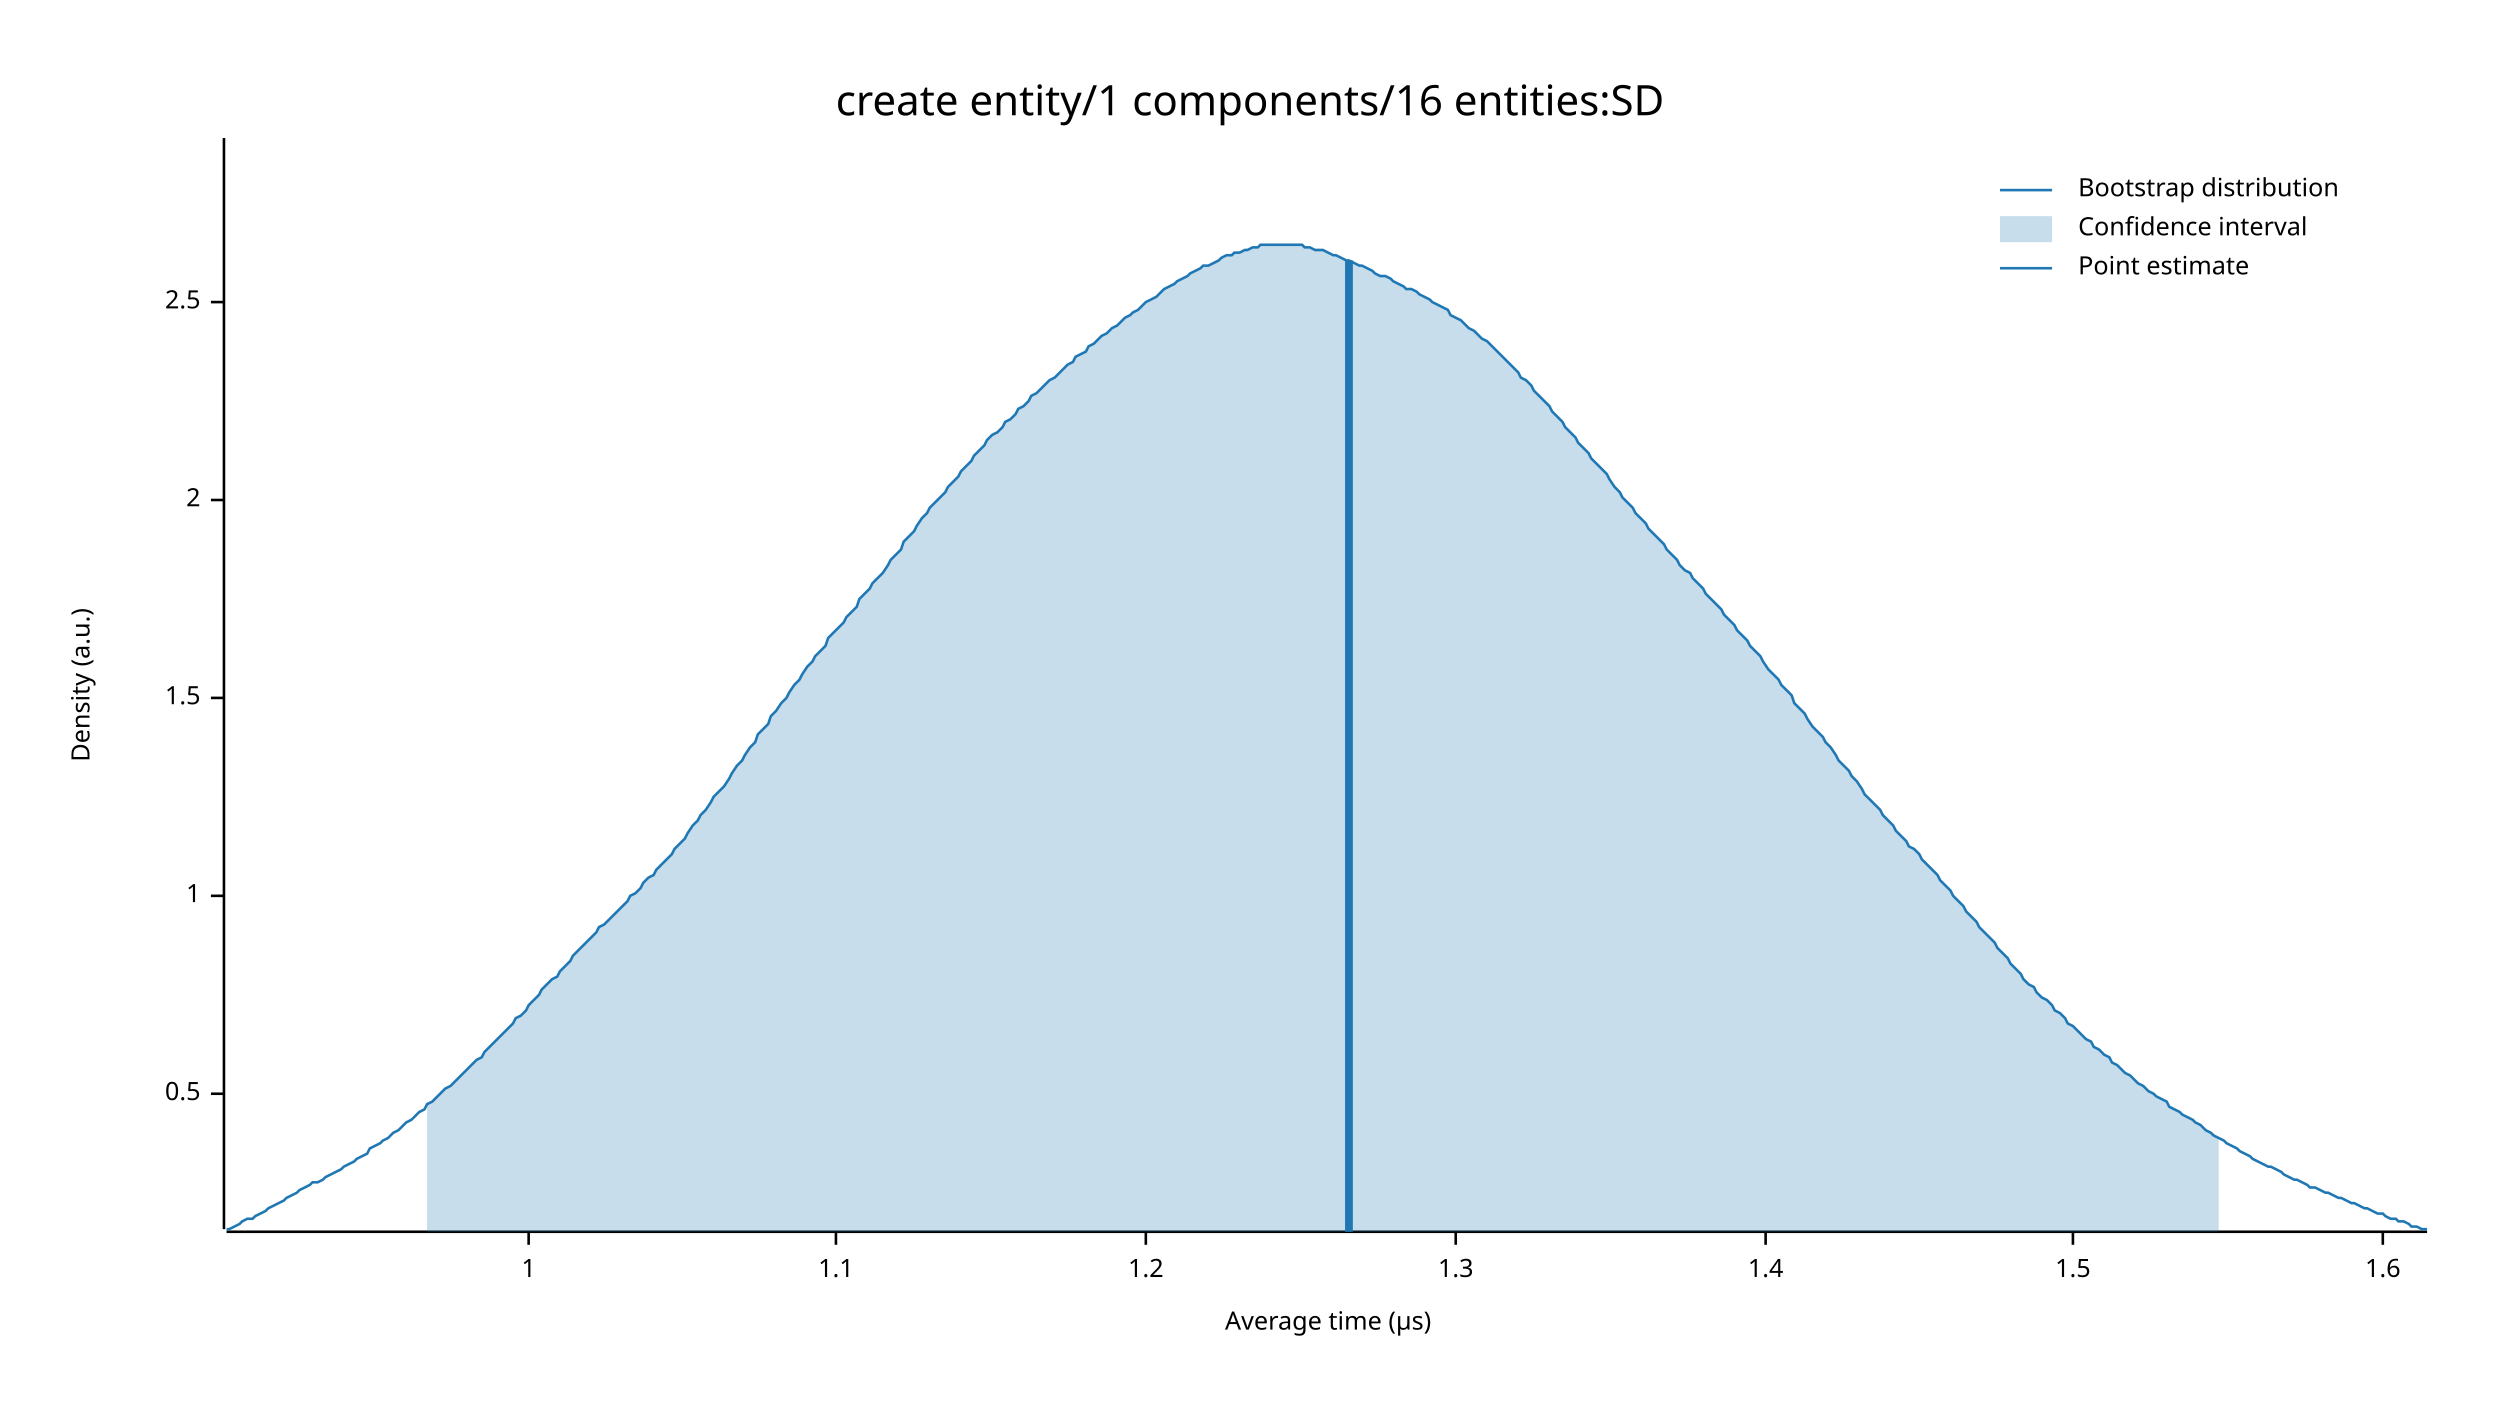
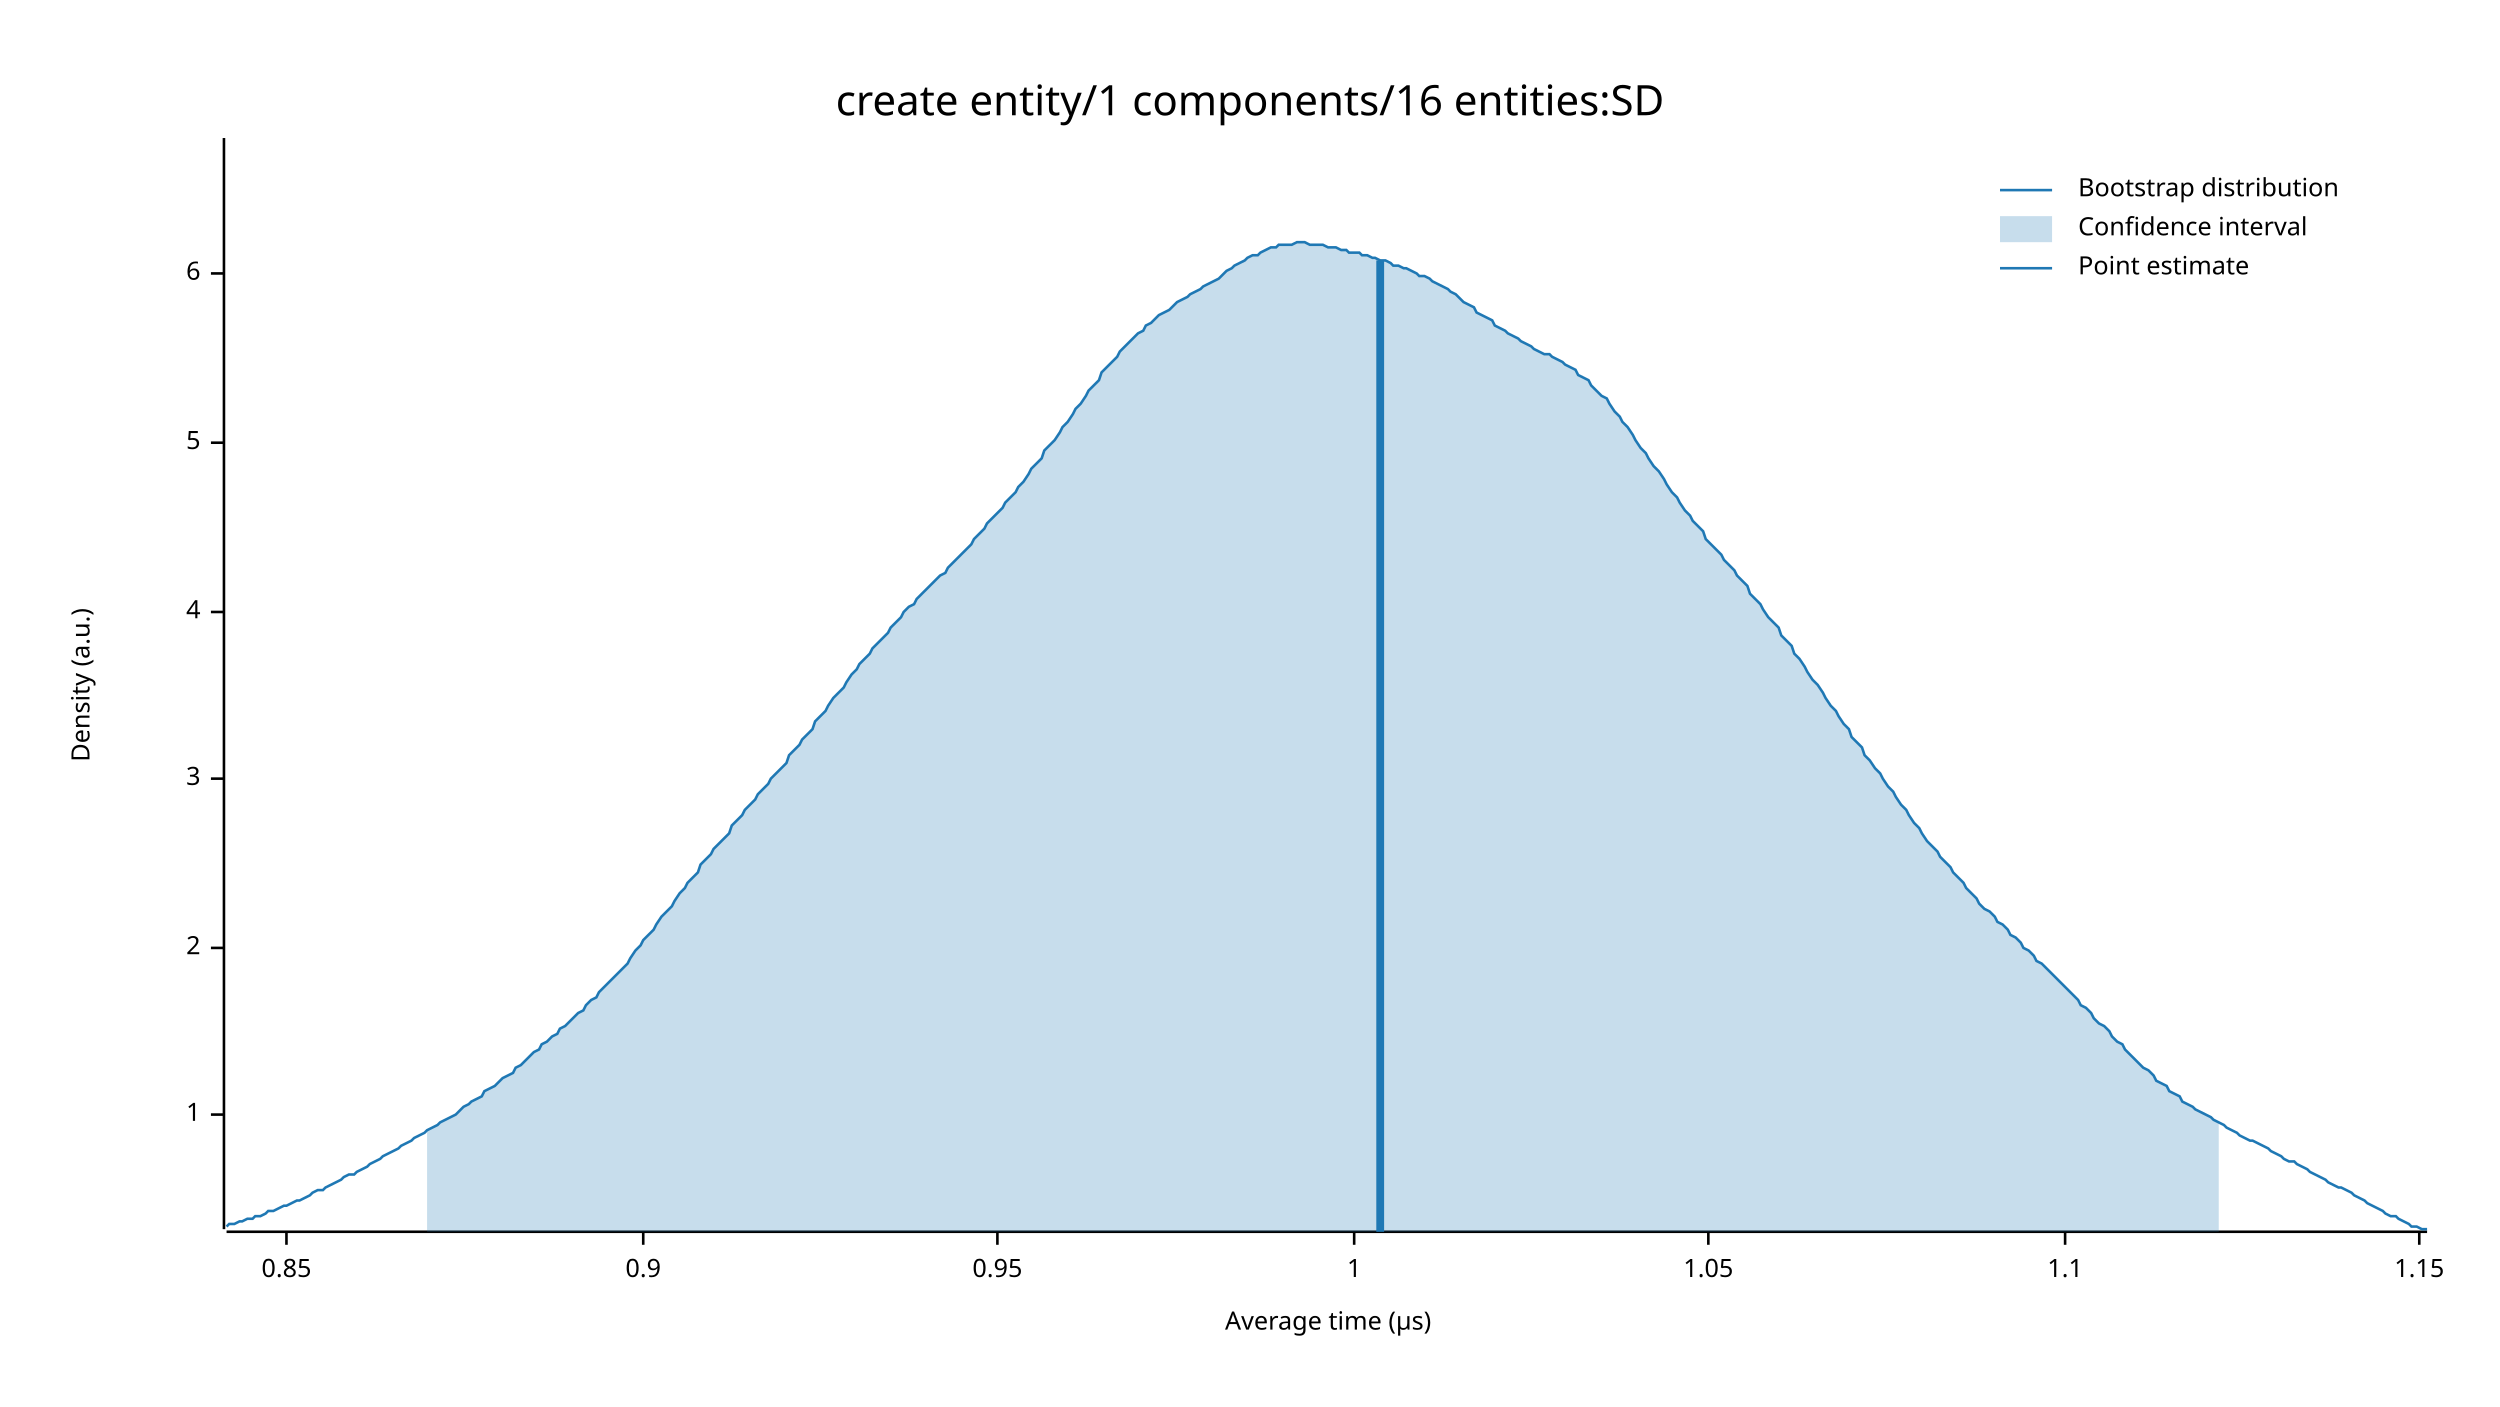
<svg xmlns="http://www.w3.org/2000/svg" width="960" height="540" viewBox="0 0 960 540">
  <text x="480" y="32" dy="0.76em" text-anchor="middle" font-family="sans-serif" font-size="16.129" opacity="1" fill="#000000">
create entity/1 components/16 entities:SD
</text>
  <text x="27" y="263" dy="0.76em" text-anchor="middle" font-family="sans-serif" font-size="9.677" opacity="1" fill="#000000" transform="rotate(270, 27, 263)">
Density (a.u.)
</text>
  <text x="510" y="513" dy="-0.5ex" text-anchor="middle" font-family="sans-serif" font-size="9.677" opacity="1" fill="#000000">
Average time (µs)
</text>
  <polyline fill="none" opacity="1" stroke="#000000" stroke-width="1" points="86,53 86,472 " />
-   <text x="77" y="420" dy="0.5ex" text-anchor="end" font-family="sans-serif" font-size="9.677" opacity="1" fill="#000000">
- 0.5
- </text>
-   <polyline fill="none" opacity="1" stroke="#000000" stroke-width="1" points="81,420 86,420 " />
-   <text x="77" y="344" dy="0.5ex" text-anchor="end" font-family="sans-serif" font-size="9.677" opacity="1" fill="#000000">
+   <text x="77" y="428" dy="0.5ex" text-anchor="end" font-family="sans-serif" font-size="9.677" opacity="1" fill="#000000">
1
</text>
-   <polyline fill="none" opacity="1" stroke="#000000" stroke-width="1" points="81,344 86,344 " />
-   <text x="77" y="268" dy="0.5ex" text-anchor="end" font-family="sans-serif" font-size="9.677" opacity="1" fill="#000000">
- 1.5
- </text>
-   <polyline fill="none" opacity="1" stroke="#000000" stroke-width="1" points="81,268 86,268 " />
-   <text x="77" y="192" dy="0.5ex" text-anchor="end" font-family="sans-serif" font-size="9.677" opacity="1" fill="#000000">
+   <polyline fill="none" opacity="1" stroke="#000000" stroke-width="1" points="81,428 86,428 " />
+   <text x="77" y="364" dy="0.5ex" text-anchor="end" font-family="sans-serif" font-size="9.677" opacity="1" fill="#000000">
2
</text>
-   <polyline fill="none" opacity="1" stroke="#000000" stroke-width="1" points="81,192 86,192 " />
-   <text x="77" y="116" dy="0.5ex" text-anchor="end" font-family="sans-serif" font-size="9.677" opacity="1" fill="#000000">
- 2.5
+   <polyline fill="none" opacity="1" stroke="#000000" stroke-width="1" points="81,364 86,364 " />
+   <text x="77" y="299" dy="0.5ex" text-anchor="end" font-family="sans-serif" font-size="9.677" opacity="1" fill="#000000">
+ 3
</text>
-   <polyline fill="none" opacity="1" stroke="#000000" stroke-width="1" points="81,116 86,116 " />
+   <polyline fill="none" opacity="1" stroke="#000000" stroke-width="1" points="81,299 86,299 " />
+   <text x="77" y="235" dy="0.5ex" text-anchor="end" font-family="sans-serif" font-size="9.677" opacity="1" fill="#000000">
+ 4
+ </text>
+   <polyline fill="none" opacity="1" stroke="#000000" stroke-width="1" points="81,235 86,235 " />
+   <text x="77" y="170" dy="0.5ex" text-anchor="end" font-family="sans-serif" font-size="9.677" opacity="1" fill="#000000">
+ 5
+ </text>
+   <polyline fill="none" opacity="1" stroke="#000000" stroke-width="1" points="81,170 86,170 " />
+   <text x="77" y="105" dy="0.5ex" text-anchor="end" font-family="sans-serif" font-size="9.677" opacity="1" fill="#000000">
+ 6
+ </text>
+   <polyline fill="none" opacity="1" stroke="#000000" stroke-width="1" points="81,105 86,105 " />
  <polyline fill="none" opacity="1" stroke="#000000" stroke-width="1" points="87,473 932,473 " />
-   <text x="203" y="483" dy="0.76em" text-anchor="middle" font-family="sans-serif" font-size="9.677" opacity="1" fill="#000000">
+   <text x="110" y="483" dy="0.76em" text-anchor="middle" font-family="sans-serif" font-size="9.677" opacity="1" fill="#000000">
+ 0.85
+ </text>
+   <polyline fill="none" opacity="1" stroke="#000000" stroke-width="1" points="110,473 110,478 " />
+   <text x="247" y="483" dy="0.76em" text-anchor="middle" font-family="sans-serif" font-size="9.677" opacity="1" fill="#000000">
+ 0.9
+ </text>
+   <polyline fill="none" opacity="1" stroke="#000000" stroke-width="1" points="247,473 247,478 " />
+   <text x="383" y="483" dy="0.76em" text-anchor="middle" font-family="sans-serif" font-size="9.677" opacity="1" fill="#000000">
+ 0.95
+ </text>
+   <polyline fill="none" opacity="1" stroke="#000000" stroke-width="1" points="383,473 383,478 " />
+   <text x="520" y="483" dy="0.76em" text-anchor="middle" font-family="sans-serif" font-size="9.677" opacity="1" fill="#000000">
1
</text>
-   <polyline fill="none" opacity="1" stroke="#000000" stroke-width="1" points="203,473 203,478 " />
-   <text x="321" y="483" dy="0.76em" text-anchor="middle" font-family="sans-serif" font-size="9.677" opacity="1" fill="#000000">
+   <polyline fill="none" opacity="1" stroke="#000000" stroke-width="1" points="520,473 520,478 " />
+   <text x="656" y="483" dy="0.76em" text-anchor="middle" font-family="sans-serif" font-size="9.677" opacity="1" fill="#000000">
+ 1.05
+ </text>
+   <polyline fill="none" opacity="1" stroke="#000000" stroke-width="1" points="656,473 656,478 " />
+   <text x="793" y="483" dy="0.76em" text-anchor="middle" font-family="sans-serif" font-size="9.677" opacity="1" fill="#000000">
1.1
</text>
-   <polyline fill="none" opacity="1" stroke="#000000" stroke-width="1" points="321,473 321,478 " />
-   <text x="440" y="483" dy="0.76em" text-anchor="middle" font-family="sans-serif" font-size="9.677" opacity="1" fill="#000000">
- 1.2
+   <polyline fill="none" opacity="1" stroke="#000000" stroke-width="1" points="793,473 793,478 " />
+   <text x="929" y="483" dy="0.76em" text-anchor="middle" font-family="sans-serif" font-size="9.677" opacity="1" fill="#000000">
+ 1.15
</text>
-   <polyline fill="none" opacity="1" stroke="#000000" stroke-width="1" points="440,473 440,478 " />
-   <text x="559" y="483" dy="0.76em" text-anchor="middle" font-family="sans-serif" font-size="9.677" opacity="1" fill="#000000">
- 1.3
- </text>
-   <polyline fill="none" opacity="1" stroke="#000000" stroke-width="1" points="559,473 559,478 " />
-   <text x="678" y="483" dy="0.76em" text-anchor="middle" font-family="sans-serif" font-size="9.677" opacity="1" fill="#000000">
- 1.4
- </text>
-   <polyline fill="none" opacity="1" stroke="#000000" stroke-width="1" points="678,473 678,478 " />
-   <text x="796" y="483" dy="0.76em" text-anchor="middle" font-family="sans-serif" font-size="9.677" opacity="1" fill="#000000">
- 1.5
- </text>
-   <polyline fill="none" opacity="1" stroke="#000000" stroke-width="1" points="796,473 796,478 " />
-   <text x="915" y="483" dy="0.76em" text-anchor="middle" font-family="sans-serif" font-size="9.677" opacity="1" fill="#000000">
- 1.6
- </text>
-   <polyline fill="none" opacity="1" stroke="#000000" stroke-width="1" points="915,473 915,478 " />
-   <polyline fill="none" opacity="1" stroke="#1F78B4" stroke-width="1" points="87,472 88,472 90,471 92,470 93,469 95,468 97,468 98,467 100,466 102,465 103,464 105,463 107,462 109,461 110,460 112,459 114,458 115,457 117,456 119,455 120,454 122,454 124,453 125,452 127,451 129,450 131,449 132,448 134,447 136,446 137,445 139,444 141,443 142,441 144,440 146,439 147,438 149,437 151,435 153,434 154,433 156,431 158,430 159,429 161,427 163,426 164,424 166,423 168,421 169,420 171,418 173,417 175,415 176,414 178,412 180,410 181,409 183,407 185,406 186,404 188,402 190,400 191,399 193,397 195,395 197,393 198,391 200,390 202,388 203,386 205,384 207,382 208,380 210,378 212,376 214,375 215,373 217,371 219,369 220,367 222,365 224,363 225,362 227,360 229,358 230,356 232,355 234,353 236,351 237,350 239,348 241,346 242,344 244,343 246,341 247,339 249,337 251,336 252,334 254,332 256,330 258,328 259,326 261,324 263,322 264,320 266,317 268,315 269,313 271,311 273,308 274,306 276,304 278,302 280,299 281,297 283,294 285,292 286,290 288,287 290,285 291,282 293,280 295,278 296,275 298,273 300,270 302,268 303,266 305,263 307,261 308,259 310,256 312,254 313,252 315,250 317,248 318,245 320,243 322,241 324,239 325,237 327,235 329,233 330,230 332,228 334,226 335,224 337,222 339,220 341,217 342,215 344,213 346,211 347,208 349,206 351,204 352,202 354,199 356,197 357,195 359,193 361,191 363,189 364,187 366,185 368,183 369,181 371,179 373,177 374,175 376,173 378,171 379,169 381,167 383,166 385,164 386,162 388,161 390,159 391,157 393,156 395,154 396,152 398,151 400,149 401,148 403,146 405,145 407,143 408,142 410,140 412,139 413,137 415,136 417,135 418,133 420,132 422,130 423,129 425,128 427,126 429,125 430,124 432,122 434,121 435,120 437,119 439,117 440,116 442,115 444,114 445,113 447,111 449,110 451,109 452,108 454,107 456,106 457,105 459,104 461,103 462,102 464,102 466,101 468,100 469,99 471,98 473,98 474,97 476,97 478,96 479,96 481,95 483,95 484,94 486,94 488,94 490,94 491,94 493,94 495,94 496,94 498,94 500,94 501,95 503,95 505,96 506,96 508,96 510,97 512,98 513,98 515,99 517,100 518,100 520,101 522,102 523,102 525,103 527,104 528,105 530,106 532,106 534,107 535,108 537,109 539,110 540,111 542,111 544,112 545,113 547,114 549,115 550,116 552,117 554,118 556,119 557,121 559,122 561,123 562,124 564,126 566,127 567,128 569,130 571,131 573,133 574,134 576,136 578,138 579,139 581,141 583,143 584,145 586,146 588,148 589,150 591,152 593,154 595,156 596,158 598,160 600,162 601,164 603,166 605,168 606,170 608,172 610,174 611,176 613,178 615,180 617,182 618,184 620,187 622,189 623,191 625,193 627,195 628,197 630,199 632,201 633,203 635,205 637,207 639,209 640,211 642,213 644,215 645,217 647,219 649,220 650,222 652,224 654,226 655,228 657,230 659,232 661,234 662,236 664,238 666,240 667,242 669,244 671,246 672,248 674,250 676,252 677,254 679,257 681,259 683,261 684,263 686,265 688,267 689,270 691,272 693,274 694,276 696,279 698,281 700,283 701,285 703,287 705,290 706,292 708,294 710,296 711,298 713,300 715,303 716,305 718,307 720,309 722,311 723,313 725,315 727,317 728,319 730,321 732,323 733,325 735,326 737,328 738,330 740,332 742,334 744,336 745,338 747,340 749,342 750,344 752,346 754,348 755,350 757,352 759,354 760,356 762,358 764,360 766,362 767,364 769,366 771,368 772,370 774,372 776,374 777,376 779,378 781,379 782,381 784,383 786,384 788,386 789,388 791,389 793,391 794,393 796,394 798,396 799,397 801,399 803,400 804,402 806,403 808,405 810,406 811,408 813,409 815,411 816,412 818,413 820,415 821,416 823,417 825,419 827,420 828,421 830,422 832,423 833,425 835,426 837,427 838,428 840,429 842,430 843,431 845,432 847,434 849,435 850,436 852,437 854,438 855,439 857,440 859,441 860,442 862,443 864,444 865,445 867,446 869,447 871,448 872,448 874,449 876,450 877,451 879,452 881,453 882,453 884,454 886,455 887,456 889,456 891,457 893,458 894,458 896,459 898,460 899,460 901,461 903,462 904,462 906,463 908,464 909,464 911,465 913,466 915,466 916,467 918,468 920,468 921,469 923,469 925,470 926,471 928,471 930,472 932,472 " />
-   <polygon opacity="0.25" fill="#1F78B4" points="164,424 166,423 168,421 169,420 171,418 173,417 175,415 176,414 178,412 180,410 181,409 183,407 185,406 186,404 188,402 190,400 191,399 193,397 195,395 197,393 198,391 200,390 202,388 203,386 205,384 207,382 208,380 210,378 212,376 214,375 215,373 217,371 219,369 220,367 222,365 224,363 225,362 227,360 229,358 230,356 232,355 234,353 236,351 237,350 239,348 241,346 242,344 244,343 246,341 247,339 249,337 251,336 252,334 254,332 256,330 258,328 259,326 261,324 263,322 264,320 266,317 268,315 269,313 271,311 273,308 274,306 276,304 278,302 280,299 281,297 283,294 285,292 286,290 288,287 290,285 291,282 293,280 295,278 296,275 298,273 300,270 302,268 303,266 305,263 307,261 308,259 310,256 312,254 313,252 315,250 317,248 318,245 320,243 322,241 324,239 325,237 327,235 329,233 330,230 332,228 334,226 335,224 337,222 339,220 341,217 342,215 344,213 346,211 347,208 349,206 351,204 352,202 354,199 356,197 357,195 359,193 361,191 363,189 364,187 366,185 368,183 369,181 371,179 373,177 374,175 376,173 378,171 379,169 381,167 383,166 385,164 386,162 388,161 390,159 391,157 393,156 395,154 396,152 398,151 400,149 401,148 403,146 405,145 407,143 408,142 410,140 412,139 413,137 415,136 417,135 418,133 420,132 422,130 423,129 425,128 427,126 429,125 430,124 432,122 434,121 435,120 437,119 439,117 440,116 442,115 444,114 445,113 447,111 449,110 451,109 452,108 454,107 456,106 457,105 459,104 461,103 462,102 464,102 466,101 468,100 469,99 471,98 473,98 474,97 476,97 478,96 479,96 481,95 483,95 484,94 486,94 488,94 490,94 491,94 493,94 495,94 496,94 498,94 500,94 501,95 503,95 505,96 506,96 508,96 510,97 512,98 513,98 515,99 517,100 518,100 520,101 522,102 523,102 525,103 527,104 528,105 530,106 532,106 534,107 535,108 537,109 539,110 540,111 542,111 544,112 545,113 547,114 549,115 550,116 552,117 554,118 556,119 557,121 559,122 561,123 562,124 564,126 566,127 567,128 569,130 571,131 573,133 574,134 576,136 578,138 579,139 581,141 583,143 584,145 586,146 588,148 589,150 591,152 593,154 595,156 596,158 598,160 600,162 601,164 603,166 605,168 606,170 608,172 610,174 611,176 613,178 615,180 617,182 618,184 620,187 622,189 623,191 625,193 627,195 628,197 630,199 632,201 633,203 635,205 637,207 639,209 640,211 642,213 644,215 645,217 647,219 649,220 650,222 652,224 654,226 655,228 657,230 659,232 661,234 662,236 664,238 666,240 667,242 669,244 671,246 672,248 674,250 676,252 677,254 679,257 681,259 683,261 684,263 686,265 688,267 689,270 691,272 693,274 694,276 696,279 698,281 700,283 701,285 703,287 705,290 706,292 708,294 710,296 711,298 713,300 715,303 716,305 718,307 720,309 722,311 723,313 725,315 727,317 728,319 730,321 732,323 733,325 735,326 737,328 738,330 740,332 742,334 744,336 745,338 747,340 749,342 750,344 752,346 754,348 755,350 757,352 759,354 760,356 762,358 764,360 766,362 767,364 769,366 771,368 772,370 774,372 776,374 777,376 779,378 781,379 782,381 784,383 786,384 788,386 789,388 791,389 793,391 794,393 796,394 798,396 799,397 801,399 803,400 804,402 806,403 808,405 810,406 811,408 813,409 815,411 816,412 818,413 820,415 821,416 823,417 825,419 827,420 828,421 830,422 832,423 833,425 835,426 837,427 838,428 840,429 842,430 843,431 845,432 847,434 849,435 850,436 852,437 852,473 164,473 " />
-   <polyline fill="none" opacity="1" stroke="#1F78B4" stroke-width="3" points="518,473 518,100 " />
+   <polyline fill="none" opacity="1" stroke="#000000" stroke-width="1" points="929,473 929,478 " />
+   <polyline fill="none" opacity="1" stroke="#1F78B4" stroke-width="1" points="87,471 88,470 90,470 92,469 93,469 95,468 97,468 98,467 100,467 102,466 103,465 105,465 107,464 109,463 110,463 112,462 114,461 115,461 117,460 119,459 120,458 122,457 124,457 125,456 127,455 129,454 131,453 132,452 134,451 136,451 137,450 139,449 141,448 142,447 144,446 146,445 147,444 149,443 151,442 153,441 154,440 156,439 158,438 159,437 161,436 163,435 164,434 166,433 168,432 169,431 171,430 173,429 175,428 176,427 178,425 180,424 181,423 183,422 185,421 186,419 188,418 190,417 191,416 193,414 195,413 197,412 198,410 200,409 202,407 203,406 205,404 207,403 208,401 210,400 212,398 214,397 215,395 217,394 219,392 220,391 222,389 224,388 225,386 227,384 229,383 230,381 232,379 234,377 236,375 237,374 239,372 241,370 242,368 244,365 246,363 247,361 249,359 251,357 252,355 254,352 256,350 258,348 259,346 261,343 263,341 264,339 266,337 268,335 269,332 271,330 273,328 274,326 276,324 278,322 280,320 281,317 283,315 285,313 286,311 288,309 290,307 291,305 293,303 295,301 296,299 298,297 300,295 302,293 303,290 305,288 307,286 308,284 310,282 312,280 313,277 315,275 317,273 318,271 320,268 322,266 324,264 325,262 327,259 329,257 330,255 332,253 334,251 335,249 337,247 339,245 341,243 342,241 344,239 346,237 347,235 349,233 351,232 352,230 354,228 356,226 357,225 359,223 361,221 363,220 364,218 366,216 368,214 369,213 371,211 373,209 374,207 376,205 378,203 379,201 381,199 383,197 385,195 386,193 388,191 390,189 391,187 393,185 395,182 396,180 398,178 400,176 401,173 403,171 405,169 407,166 408,164 410,162 412,159 413,157 415,155 417,152 418,150 420,148 422,146 423,143 425,141 427,139 429,137 430,135 432,133 434,131 435,130 437,128 439,127 440,125 442,124 444,122 445,121 447,120 449,119 451,117 452,116 454,115 456,114 457,113 459,112 461,111 462,110 464,109 466,108 468,107 469,106 471,104 473,103 474,102 476,101 478,100 479,99 481,98 483,98 484,97 486,96 488,95 490,95 491,94 493,94 495,94 496,94 498,93 500,93 501,93 503,94 505,94 506,94 508,94 510,95 512,95 513,95 515,96 517,96 518,97 520,97 522,97 523,98 525,98 527,99 528,99 530,100 532,100 534,101 535,102 537,102 539,103 540,103 542,104 544,105 545,106 547,106 549,107 550,108 552,109 554,110 556,111 557,112 559,113 561,115 562,116 564,117 566,118 567,120 569,121 571,122 573,123 574,125 576,126 578,127 579,128 581,129 583,130 584,131 586,132 588,133 589,134 591,135 593,136 595,136 596,137 598,138 600,139 601,140 603,141 605,142 606,144 608,145 610,146 611,148 613,150 615,152 617,153 618,155 620,158 622,160 623,162 625,164 627,167 628,169 630,172 632,174 633,176 635,179 637,181 639,184 640,186 642,189 644,191 645,193 647,196 649,198 650,200 652,202 654,204 655,207 657,209 659,211 661,213 662,215 664,217 666,219 667,221 669,223 671,225 672,228 674,230 676,232 677,234 679,237 681,239 683,241 684,244 686,246 688,248 689,251 691,253 693,256 694,258 696,261 698,263 700,266 701,268 703,271 705,273 706,275 708,278 710,280 711,283 713,285 715,287 716,290 718,292 720,295 722,297 723,299 725,302 727,304 728,306 730,309 732,311 733,313 735,316 737,318 738,320 740,323 742,325 744,327 745,329 747,331 749,333 750,335 752,337 754,339 755,341 757,343 759,345 760,347 762,349 764,350 766,352 767,354 769,355 771,357 772,359 774,360 776,362 777,364 779,365 781,367 782,369 784,370 786,372 788,374 789,375 791,377 793,379 794,380 796,382 798,384 799,386 801,387 803,389 804,391 806,393 808,394 810,396 811,398 813,400 815,401 816,403 818,405 820,407 821,408 823,410 825,411 827,413 828,415 830,416 832,417 833,419 835,420 837,421 838,423 840,424 842,425 843,426 845,427 847,428 849,429 850,430 852,431 854,432 855,433 857,434 859,435 860,436 862,437 864,438 865,438 867,439 869,440 871,441 872,442 874,443 876,444 877,445 879,446 881,446 882,447 884,448 886,449 887,450 889,451 891,452 893,453 894,454 896,455 898,456 899,456 901,457 903,458 904,459 906,460 908,461 909,462 911,463 913,464 915,465 916,466 918,467 920,467 921,468 923,469 925,470 926,471 928,471 930,472 932,472 " />
+   <polygon opacity="0.25" fill="#1F78B4" points="164,434 166,433 168,432 169,431 171,430 173,429 175,428 176,427 178,425 180,424 181,423 183,422 185,421 186,419 188,418 190,417 191,416 193,414 195,413 197,412 198,410 200,409 202,407 203,406 205,404 207,403 208,401 210,400 212,398 214,397 215,395 217,394 219,392 220,391 222,389 224,388 225,386 227,384 229,383 230,381 232,379 234,377 236,375 237,374 239,372 241,370 242,368 244,365 246,363 247,361 249,359 251,357 252,355 254,352 256,350 258,348 259,346 261,343 263,341 264,339 266,337 268,335 269,332 271,330 273,328 274,326 276,324 278,322 280,320 281,317 283,315 285,313 286,311 288,309 290,307 291,305 293,303 295,301 296,299 298,297 300,295 302,293 303,290 305,288 307,286 308,284 310,282 312,280 313,277 315,275 317,273 318,271 320,268 322,266 324,264 325,262 327,259 329,257 330,255 332,253 334,251 335,249 337,247 339,245 341,243 342,241 344,239 346,237 347,235 349,233 351,232 352,230 354,228 356,226 357,225 359,223 361,221 363,220 364,218 366,216 368,214 369,213 371,211 373,209 374,207 376,205 378,203 379,201 381,199 383,197 385,195 386,193 388,191 390,189 391,187 393,185 395,182 396,180 398,178 400,176 401,173 403,171 405,169 407,166 408,164 410,162 412,159 413,157 415,155 417,152 418,150 420,148 422,146 423,143 425,141 427,139 429,137 430,135 432,133 434,131 435,130 437,128 439,127 440,125 442,124 444,122 445,121 447,120 449,119 451,117 452,116 454,115 456,114 457,113 459,112 461,111 462,110 464,109 466,108 468,107 469,106 471,104 473,103 474,102 476,101 478,100 479,99 481,98 483,98 484,97 486,96 488,95 490,95 491,94 493,94 495,94 496,94 498,93 500,93 501,93 503,94 505,94 506,94 508,94 510,95 512,95 513,95 515,96 517,96 518,97 520,97 522,97 523,98 525,98 527,99 528,99 530,100 532,100 534,101 535,102 537,102 539,103 540,103 542,104 544,105 545,106 547,106 549,107 550,108 552,109 554,110 556,111 557,112 559,113 561,115 562,116 564,117 566,118 567,120 569,121 571,122 573,123 574,125 576,126 578,127 579,128 581,129 583,130 584,131 586,132 588,133 589,134 591,135 593,136 595,136 596,137 598,138 600,139 601,140 603,141 605,142 606,144 608,145 610,146 611,148 613,150 615,152 617,153 618,155 620,158 622,160 623,162 625,164 627,167 628,169 630,172 632,174 633,176 635,179 637,181 639,184 640,186 642,189 644,191 645,193 647,196 649,198 650,200 652,202 654,204 655,207 657,209 659,211 661,213 662,215 664,217 666,219 667,221 669,223 671,225 672,228 674,230 676,232 677,234 679,237 681,239 683,241 684,244 686,246 688,248 689,251 691,253 693,256 694,258 696,261 698,263 700,266 701,268 703,271 705,273 706,275 708,278 710,280 711,283 713,285 715,287 716,290 718,292 720,295 722,297 723,299 725,302 727,304 728,306 730,309 732,311 733,313 735,316 737,318 738,320 740,323 742,325 744,327 745,329 747,331 749,333 750,335 752,337 754,339 755,341 757,343 759,345 760,347 762,349 764,350 766,352 767,354 769,355 771,357 772,359 774,360 776,362 777,364 779,365 781,367 782,369 784,370 786,372 788,374 789,375 791,377 793,379 794,380 796,382 798,384 799,386 801,387 803,389 804,391 806,393 808,394 810,396 811,398 813,400 815,401 816,403 818,405 820,407 821,408 823,410 825,411 827,413 828,415 830,416 832,417 833,419 835,420 837,421 838,423 840,424 842,425 843,426 845,427 847,428 849,429 850,430 852,431 852,473 164,473 " />
+   <polyline fill="none" opacity="1" stroke="#1F78B4" stroke-width="3" points="530,473 530,100 " />
  <text x="798" y="68" dy="0.76em" text-anchor="start" font-family="sans-serif" font-size="9.677" opacity="1" fill="#000000">
Bootstrap distribution
</text>
  <text x="798" y="83" dy="0.76em" text-anchor="start" font-family="sans-serif" font-size="9.677" opacity="1" fill="#000000">
Confidence interval
</text>
  <text x="798" y="98" dy="0.76em" text-anchor="start" font-family="sans-serif" font-size="9.677" opacity="1" fill="#000000">
Point estimate
</text>
  <polyline fill="none" opacity="1" stroke="#1F78B4" stroke-width="1" points="768,73 788,73 " />
  <rect x="768" y="83" width="20" height="10" opacity="0.25" fill="#1F78B4" stroke="none" />
  <polyline fill="none" opacity="1" stroke="#1F78B4" stroke-width="1" points="768,103 788,103 " />
</svg>
